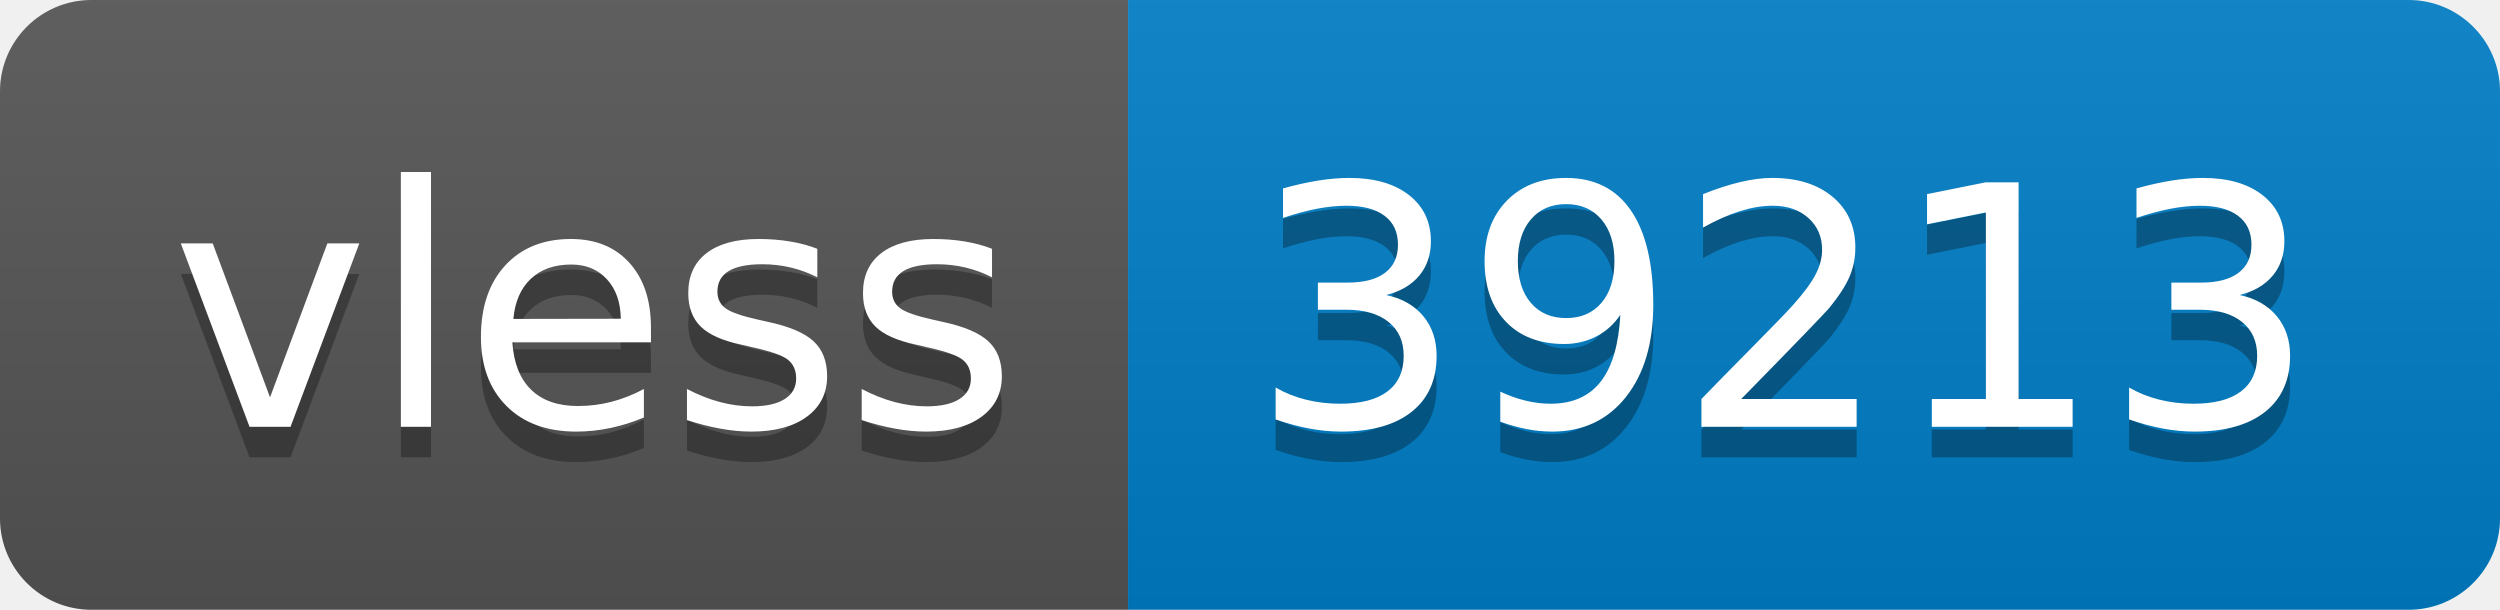
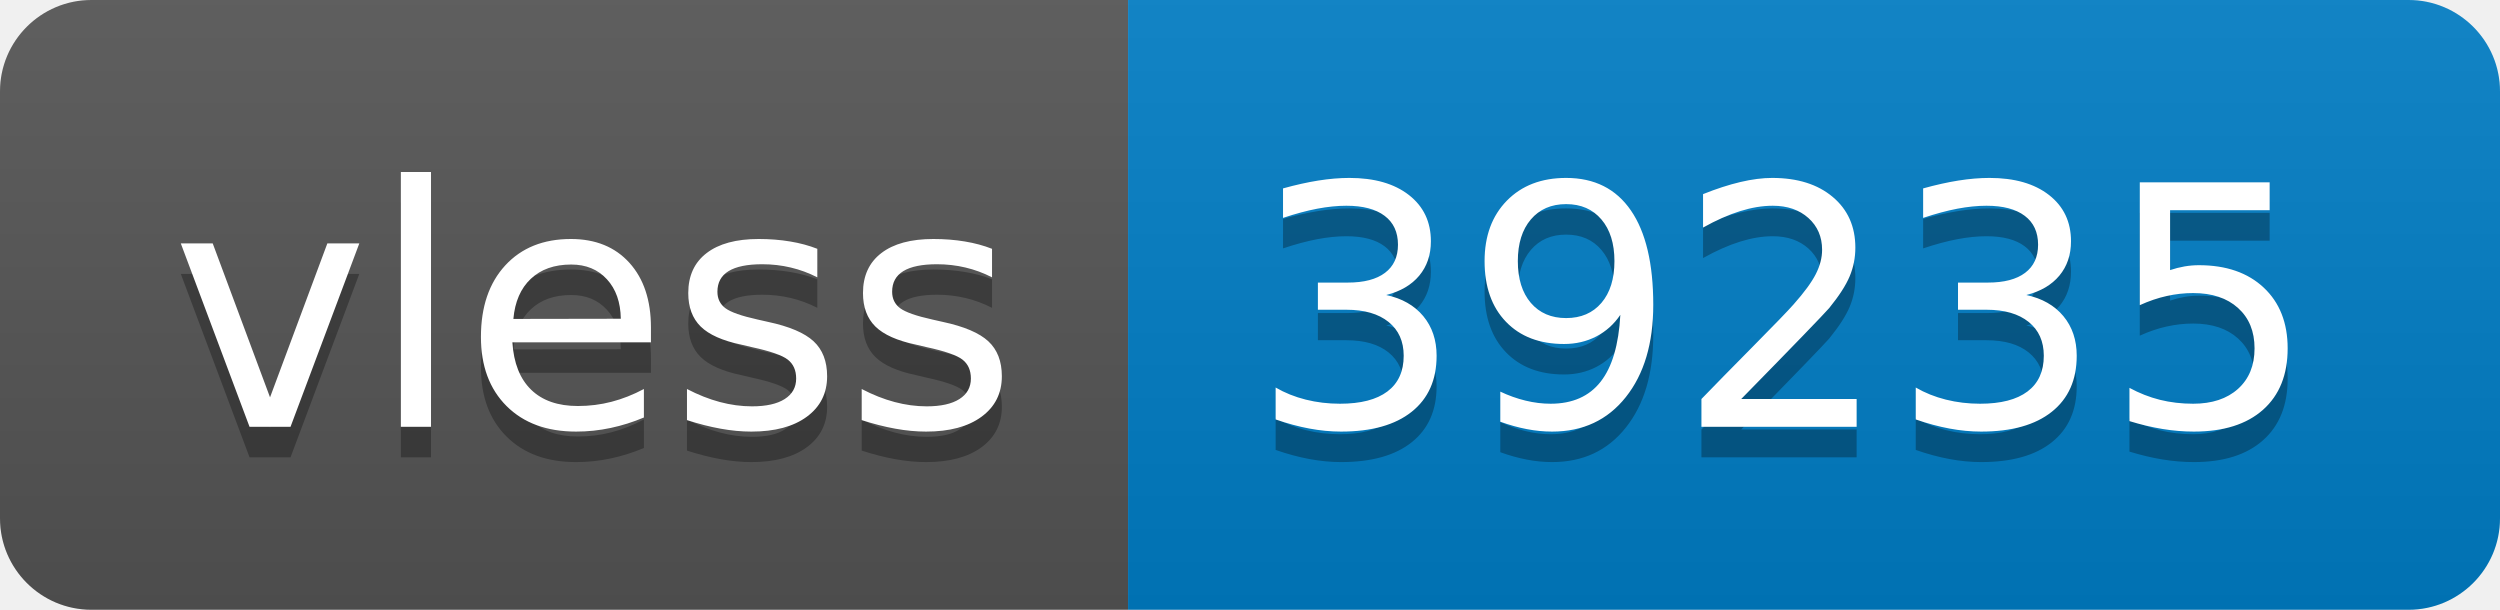
- <svg xmlns="http://www.w3.org/2000/svg" width="82" height="20" role="img" aria-label="vless: 39213">
+ <svg xmlns="http://www.w3.org/2000/svg" width="82" height="20" role="img" aria-label="vless: 39235">
  <linearGradient id="s" x2="0" y2="100%">
    <stop offset="0" stop-color="#bbb" stop-opacity=".1" />
    <stop offset="1" stop-opacity=".1" />
  </linearGradient>
  <clipPath id="r">
    <rect width="82" height="20" rx="3" fill="#fff" />
  </clipPath>
  <g clip-path="url(#r)">
    <rect width="37" height="20" fill="#555" />
    <rect x="37" width="45" height="20" fill="#007ec6" />
    <rect width="82" height="20" fill="url(#s)" />
  </g>
  <g fill="#fff" text-anchor="middle" font-family="Verdana,Geneva,DejaVu Sans,sans-serif" text-rendering="geometricPrecision" font-size="110">
    <text aria-hidden="true" x="195" y="150" fill="#010101" fill-opacity=".3" transform="scale(.1)" textLength="270">vless</text>
    <text x="195" y="140" transform="scale(.1)" fill="#fff" textLength="270">vless</text>
-     <text aria-hidden="true" x="585" y="150" fill="#010101" fill-opacity=".3" transform="scale(.1)" textLength="350">39213</text>
-     <text x="585" y="140" transform="scale(.1)" fill="#fff" textLength="350">39213</text>
+     <text aria-hidden="true" x="585" y="150" fill="#010101" fill-opacity=".3" transform="scale(.1)" textLength="350">39235</text>
+     <text x="585" y="140" transform="scale(.1)" fill="#fff" textLength="350">39235</text>
  </g>
</svg>
